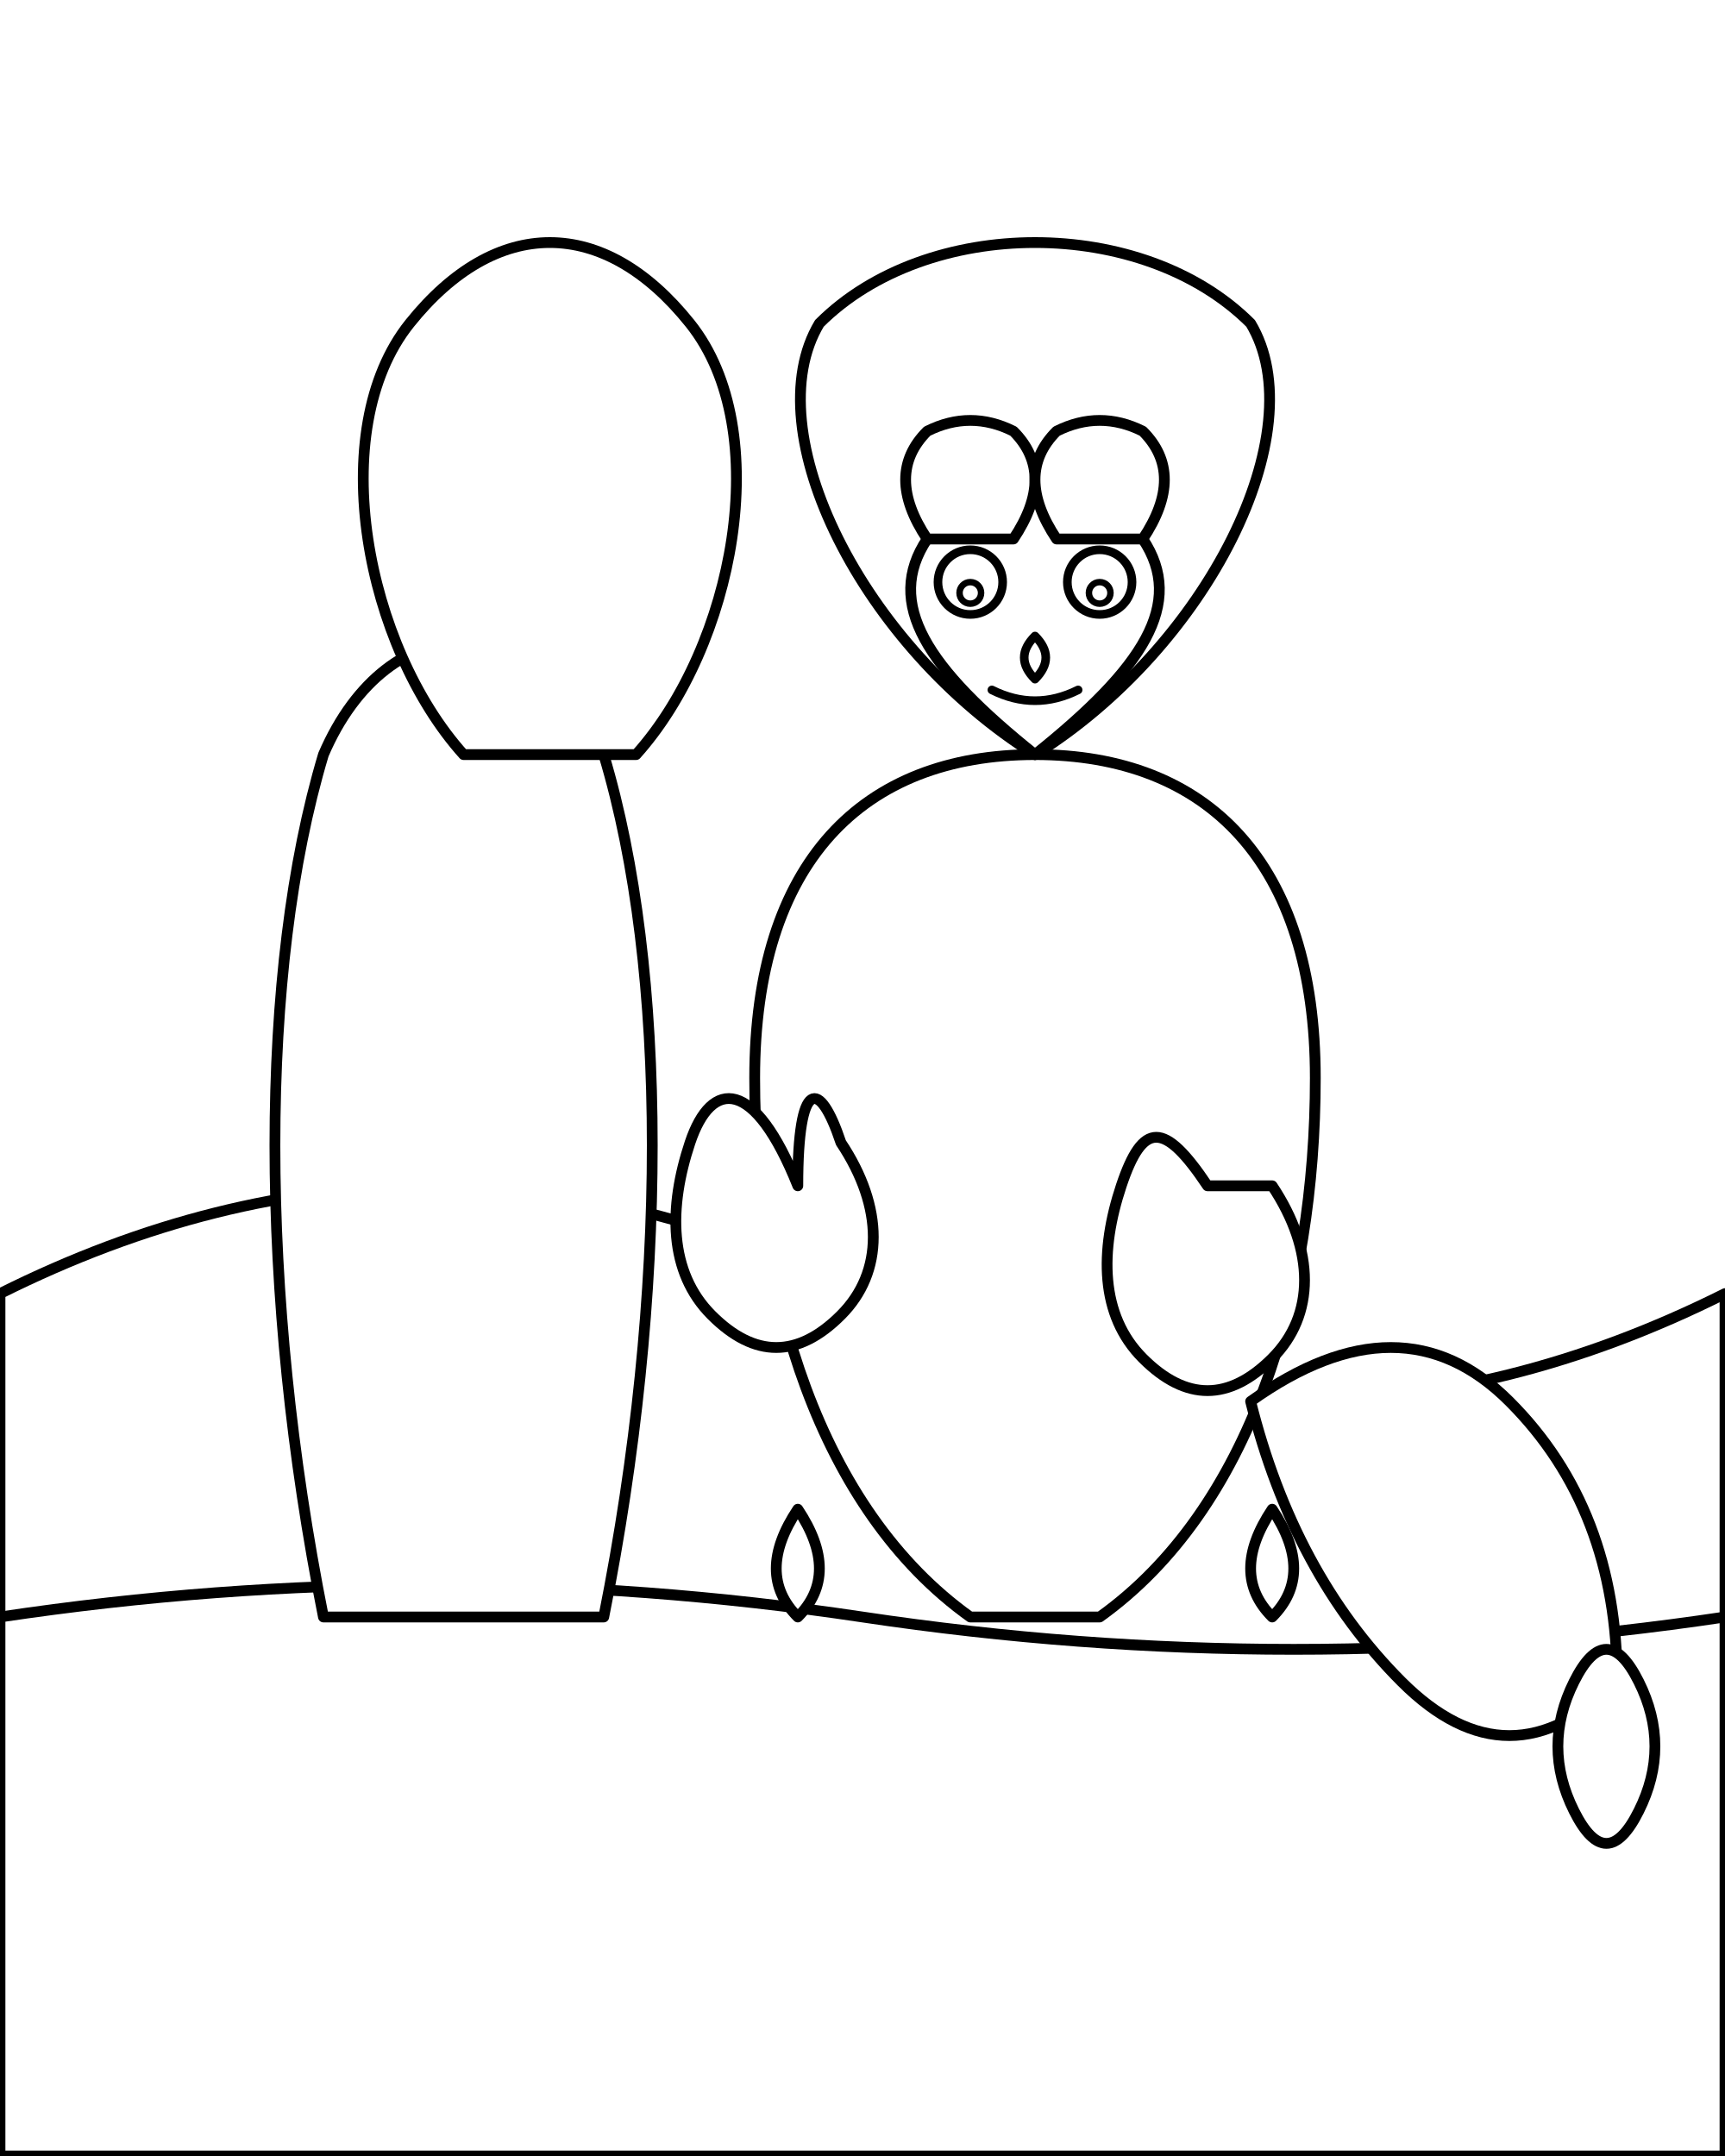
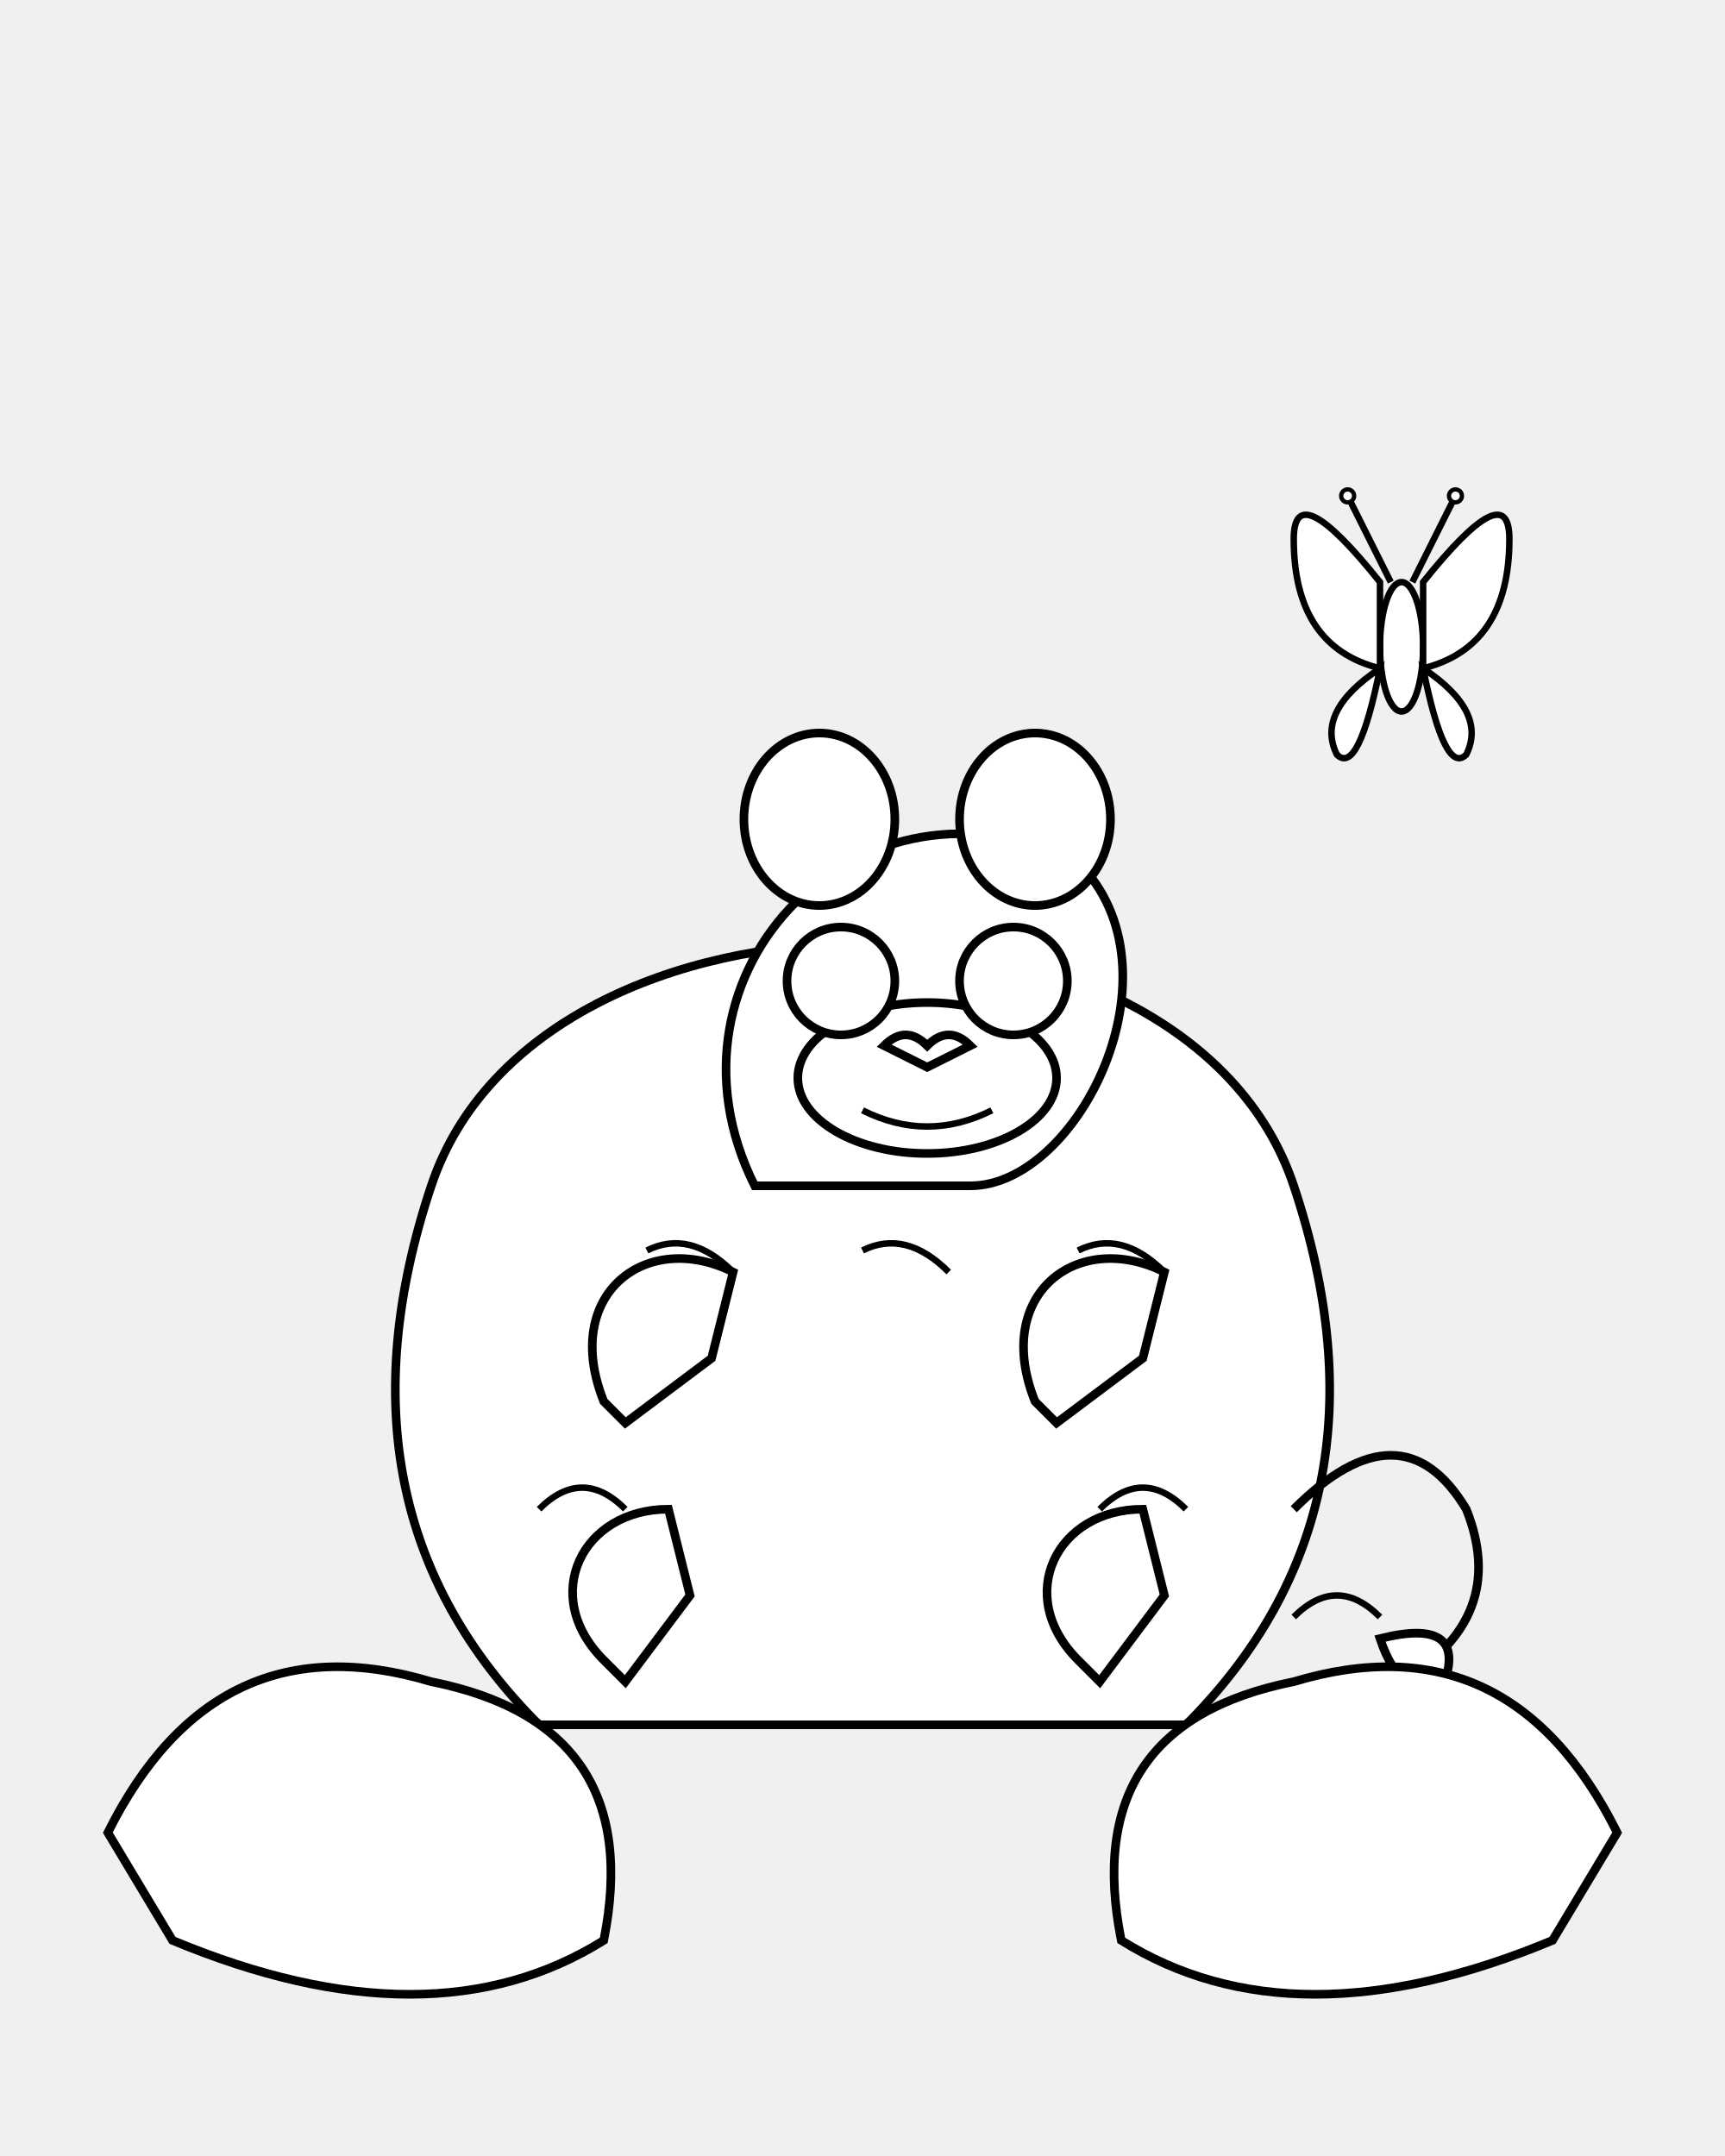
<svg xmlns="http://www.w3.org/2000/svg" viewBox="0 0 800 1000">
-   <rect x="0" y="0" width="800" height="1000" fill="white" />
-   <g id="background-hill">
-     <path d="M0 600 Q200 500 400 600 Q600 700 800 600 L800 1000 L0 1000 Z" fill="white" stroke="black" stroke-width="5" stroke-linecap="round" stroke-linejoin="round" />
+   <g id="lion-cub" stroke="black" stroke-width="4" fill="white">
+     <path d="M250 800 Q150 700 200 550 C250 400 550 400 600 550 Q650 700 550 800 Z" />
+     <path d="M350 550 C300 450 400 350 500 400 C550 450 500 550 450 550 Z" />
+     <ellipse cx="380" cy="380" rx="35" ry="40" />
+     <ellipse cx="480" cy="380" rx="35" ry="40" />
+     <ellipse cx="430" cy="500" rx="60" ry="35" />
+     <path d="M430 485 Q420 475 410 485 L430 495 L450 485 Q440 475 430 485 Z" />
+     <path d="M400 515 Q430 530 460 515" fill="none" stroke-width="3" />
+     <circle cx="390" cy="455" r="25" />
+     <circle cx="470" cy="455" r="25" />
+     <path d="M280 650 C260 600 300 570 340 590 L330 630 L290 660 Z" />
+     <path d="M480 650 C460 600 500 570 540 590 L530 630 L490 660 Z" />
+     <path d="M280 770 C250 740 270 700 310 700 L320 740 L290 780 Z" />
+     <path d="M500 770 C470 740 490 700 530 700 L540 740 L510 780 Z" />
+     <path d="M600 700 Q650 650 680 700 Q700 750 650 780" fill="none" />
+     <path d="M640 760 Q650 790 670 780 Q680 750 640 760 Z" />
+     <path d="M300 580 Q320 570 340 590" fill="none" stroke-width="3" />
+     <path d="M400 580 Q420 570 440 590" fill="none" stroke-width="3" />
+     <path d="M500 580 Q520 570 540 590" fill="none" stroke-width="3" />
+     <path d="M250 700 Q270 680 290 700" fill="none" stroke-width="3" />
+     <path d="M550 700 Q530 680 510 700" fill="none" stroke-width="3" />
+     <path d="M600 750 Q620 730 640 750" fill="none" stroke-width="3" />
  </g>
-   <g id="ground-plane">
-     <path d="M0 750 Q200 720 400 750 Q600 780 800 750 L800 1000 L0 1000 Z" fill="white" stroke="black" stroke-width="5" stroke-linecap="round" stroke-linejoin="round" />
+   <g id="butterfly" stroke="black" stroke-width="3" fill="white">
+     <ellipse cx="650" cy="300" rx="10" ry="30" />
+     <path d="M640 270 Q600 220 600 250 Q600 300 640 310 Q640 270 640 270 Z" />
+     <path d="M660 270 Q700 220 700 250 Q700 300 660 310 Q660 270 660 270 Z" />
+     <path d="M640 310 Q610 330 620 350 Q630 360 640 310 Z" />
+     <path d="M660 310 Q690 330 680 350 Q670 360 660 310 Z" />
+     <path d="M645 270 Q630 240 625 230" fill="none" stroke-width="3" />
+     <circle cx="625" cy="230" r="3" fill="white" stroke="black" stroke-width="2" />
+     <path d="M655 270 Q670 240 675 230" fill="none" stroke-width="3" />
+     <circle cx="675" cy="230" r="3" fill="white" stroke="black" stroke-width="2" />
  </g>
-   <g id="baobab-tree">
-     <path d="M150 750 C120 600 120 450 150 350 C180 280 250 280 280 350 C310 450 310 600 280 750 Z" fill="white" stroke="black" stroke-width="5" stroke-linecap="round" stroke-linejoin="round" />
-     <path d="M215 350 C170 300 150 200 190 150 C230 100 280 100 320 150 C360 200 340 300 295 350 Z" fill="white" stroke="black" stroke-width="5" stroke-linecap="round" stroke-linejoin="round" />
-   </g>
-   <g id="lion-cub">
-     <path d="M450 750 C380 700 350 600 350 500 C350 400 400 350 480 350 C560 350 610 400 610 500 C610 600 580 700 510 750 Z" fill="white" stroke="black" stroke-width="5" stroke-linecap="round" stroke-linejoin="round" />
-     <path d="M480 350 C400 300 350 200 380 150 C430 100 530 100 580 150 C610 200 560 300 480 350 Z" fill="white" stroke="black" stroke-width="5" stroke-linecap="round" stroke-linejoin="round" />
-     <path d="M480 350 C430 310 410 280 430 250 C450 220 510 220 530 250 C550 280 530 310 480 350 Z" fill="white" stroke="black" stroke-width="5" stroke-linecap="round" stroke-linejoin="round" />
-     <path d="M430 250 Q410 220 430 200 Q450 190 470 200 Q490 220 470 250 Z" fill="white" stroke="black" stroke-width="5" stroke-linecap="round" stroke-linejoin="round" />
-     <path d="M530 250 Q550 220 530 200 Q510 190 490 200 Q470 220 490 250 Z" fill="white" stroke="black" stroke-width="5" stroke-linecap="round" stroke-linejoin="round" />
-     <circle cx="450" cy="270" r="15" fill="white" stroke="black" stroke-width="4" />
-     <circle cx="510" cy="270" r="15" fill="white" stroke="black" stroke-width="4" />
-     <circle cx="450" cy="275" r="5" fill="white" stroke="black" stroke-width="3" />
-     <circle cx="510" cy="275" r="5" fill="white" stroke="black" stroke-width="3" />
-     <path d="M480 295 Q470 305 480 315 Q490 305 480 295 Z" fill="white" stroke="black" stroke-width="4" stroke-linecap="round" stroke-linejoin="round" />
-     <path d="M460 320 Q480 330 500 320" fill="none" stroke="black" stroke-width="4" stroke-linecap="round" />
-     <path d="M370 550 C350 500 330 500 320 530 C310 560 310 590 330 610 C350 630 370 630 390 610 C410 590 410 560 390 530 C380 500 370 500 370 550 Z" fill="white" stroke="black" stroke-width="5" stroke-linecap="round" stroke-linejoin="round" />
-     <path d="M560 550 C540 520 530 520 520 550 C510 580 510 610 530 630 C550 650 570 650 590 630 C610 610 610 580 590 550 Z" fill="white" stroke="black" stroke-width="5" stroke-linecap="round" stroke-linejoin="round" />
-     <path d="M370 700 Q350 730 370 750 Q390 730 370 700 Z" fill="white" stroke="black" stroke-width="5" stroke-linecap="round" stroke-linejoin="round" />
-     <path d="M590 700 Q610 730 590 750 Q570 730 590 700 Z" fill="white" stroke="black" stroke-width="5" stroke-linecap="round" stroke-linejoin="round" />
-     <g id="lion-tail">
-       <path d="M580 650 Q650 600 700 650 Q750 700 750 780 Q700 830 650 780 Q600 730 580 650 Z" fill="white" stroke="black" stroke-width="5" stroke-linecap="round" stroke-linejoin="round" />
-       <path d="M730 780 C740 760 750 760 760 780 C770 800 770 820 760 840 C750 860 740 860 730 840 C720 820 720 800 730 780 Z" fill="white" stroke="black" stroke-width="5" stroke-linecap="round" stroke-linejoin="round" />
-     </g>
+   <g id="background-elements" stroke="black" stroke-width="4" fill="white">
+     <path d="M50 850 Q100 750 200 780 Q300 800 280 900 Q200 950 80 900 Z" />
+     <path d="M750 850 Q700 750 600 780 Q500 800 520 900 Q600 950 720 900 Z" />
  </g>
</svg>
